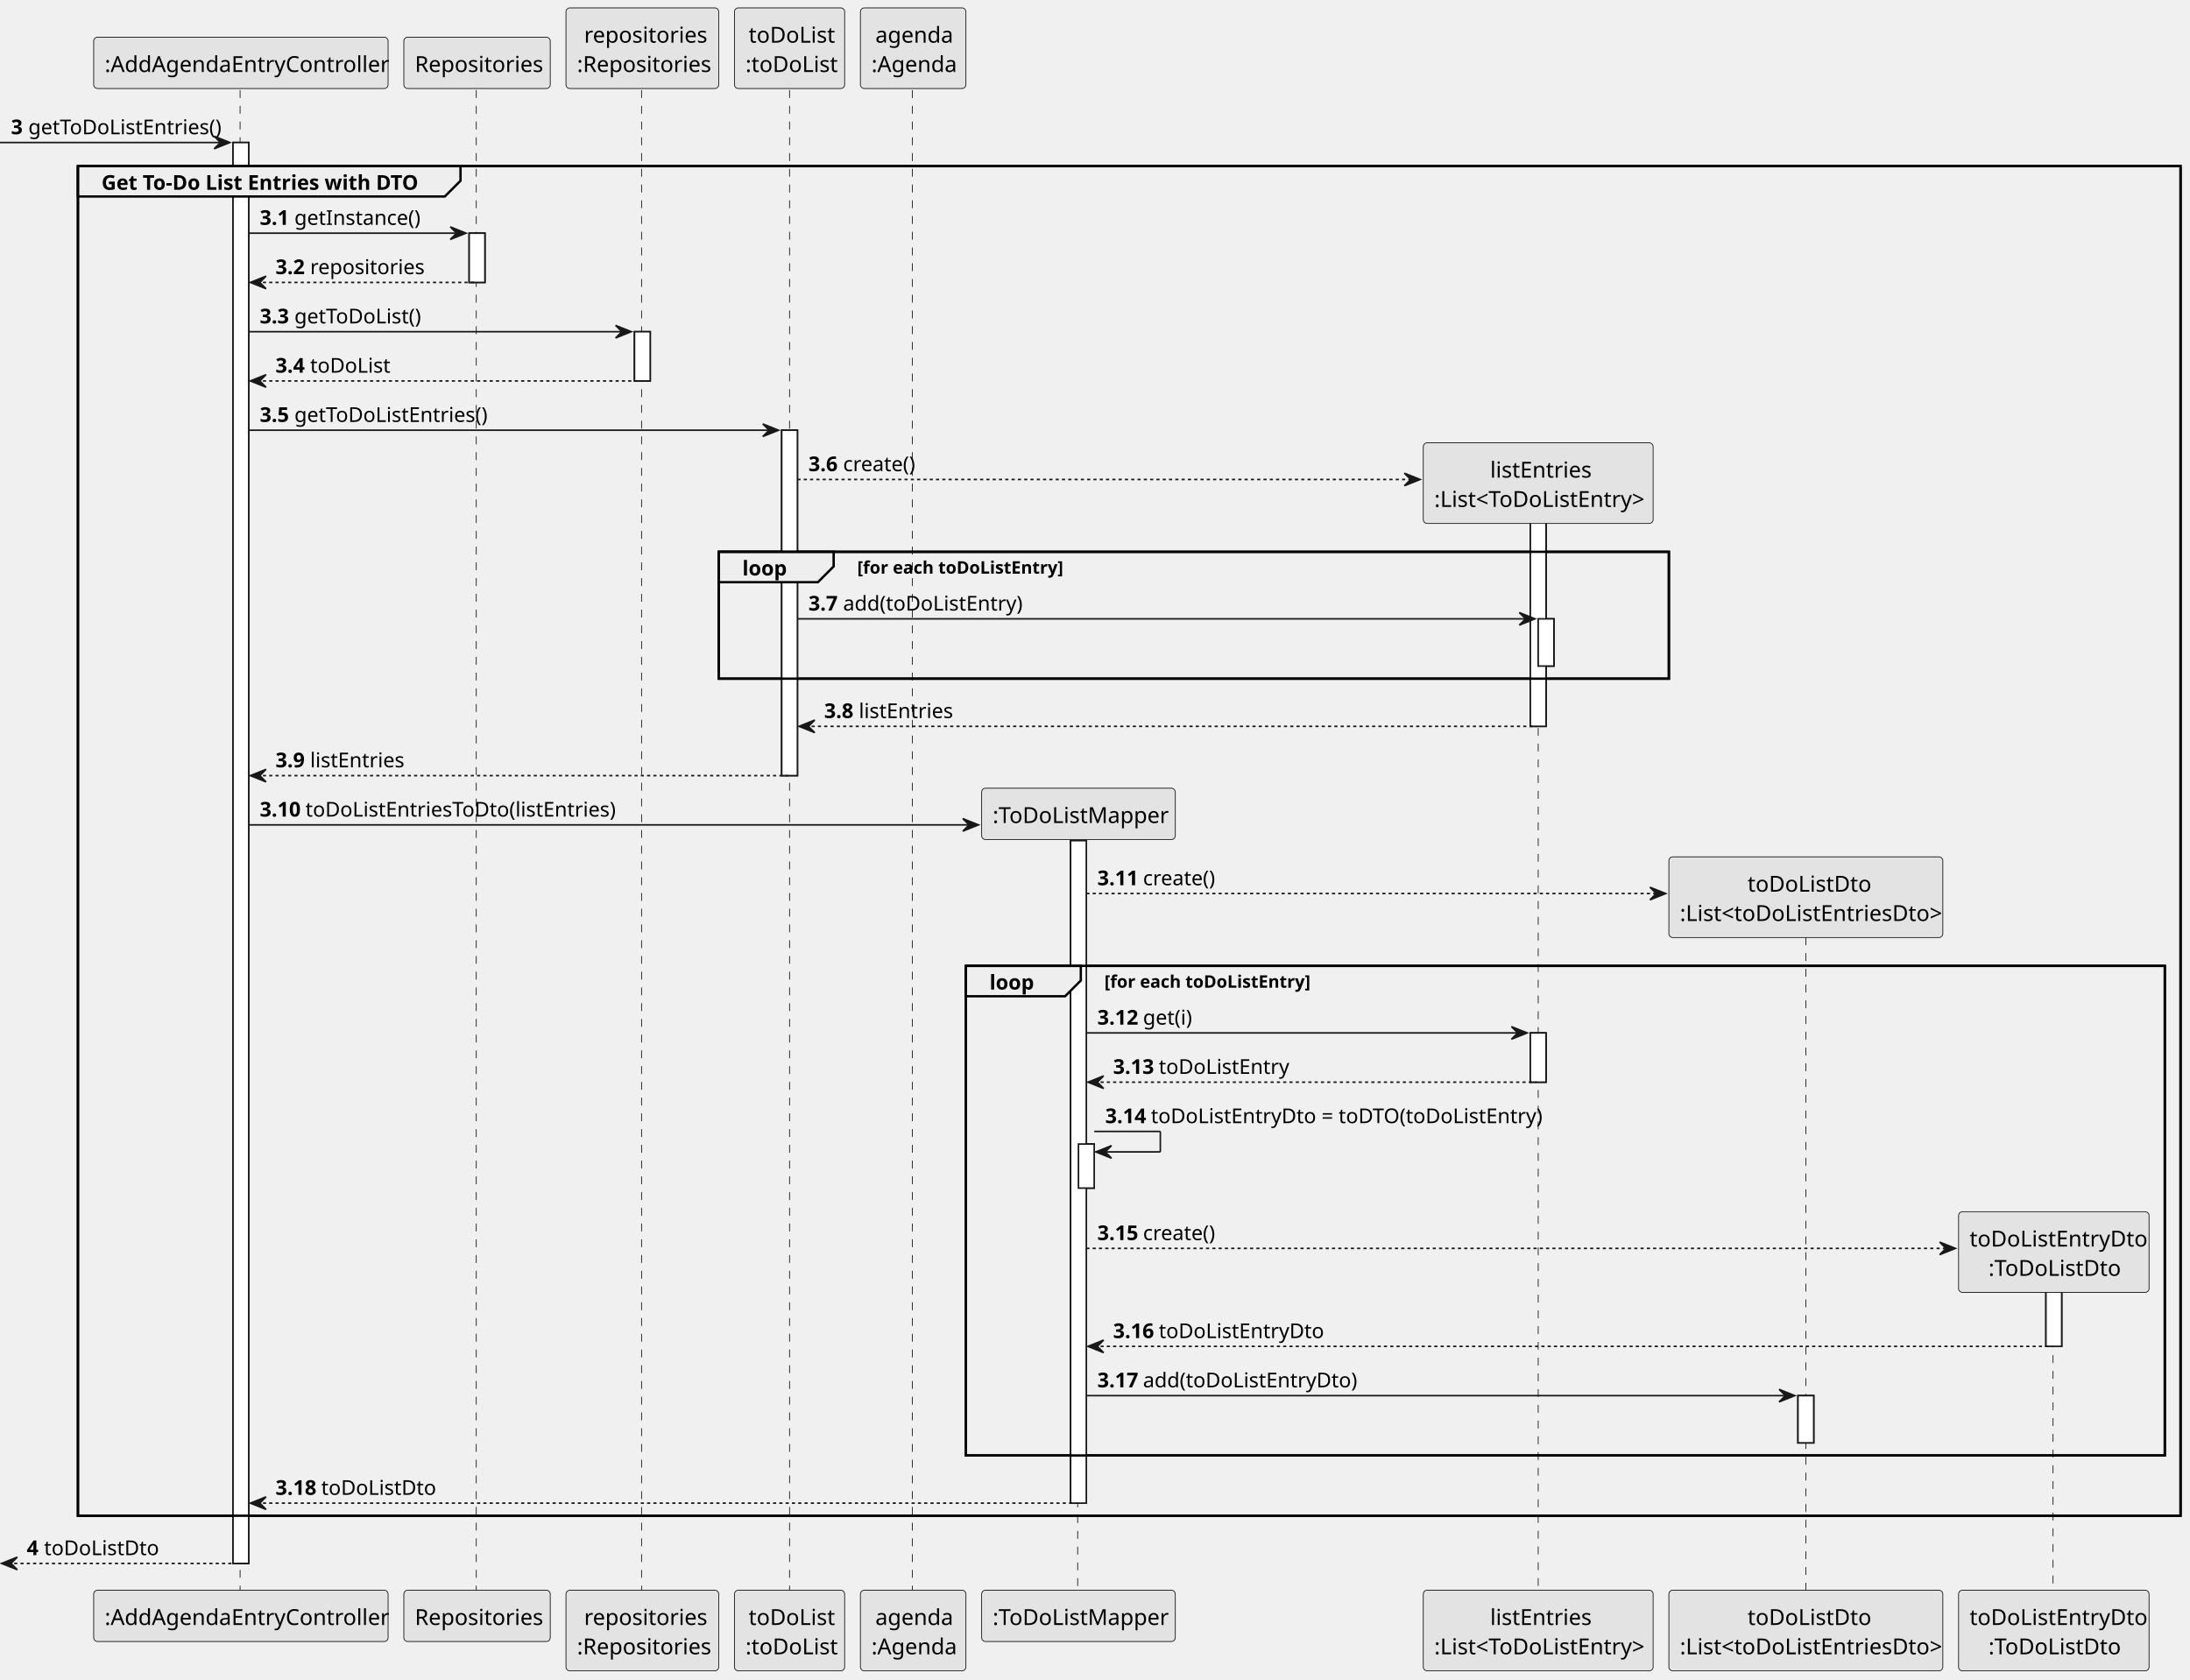
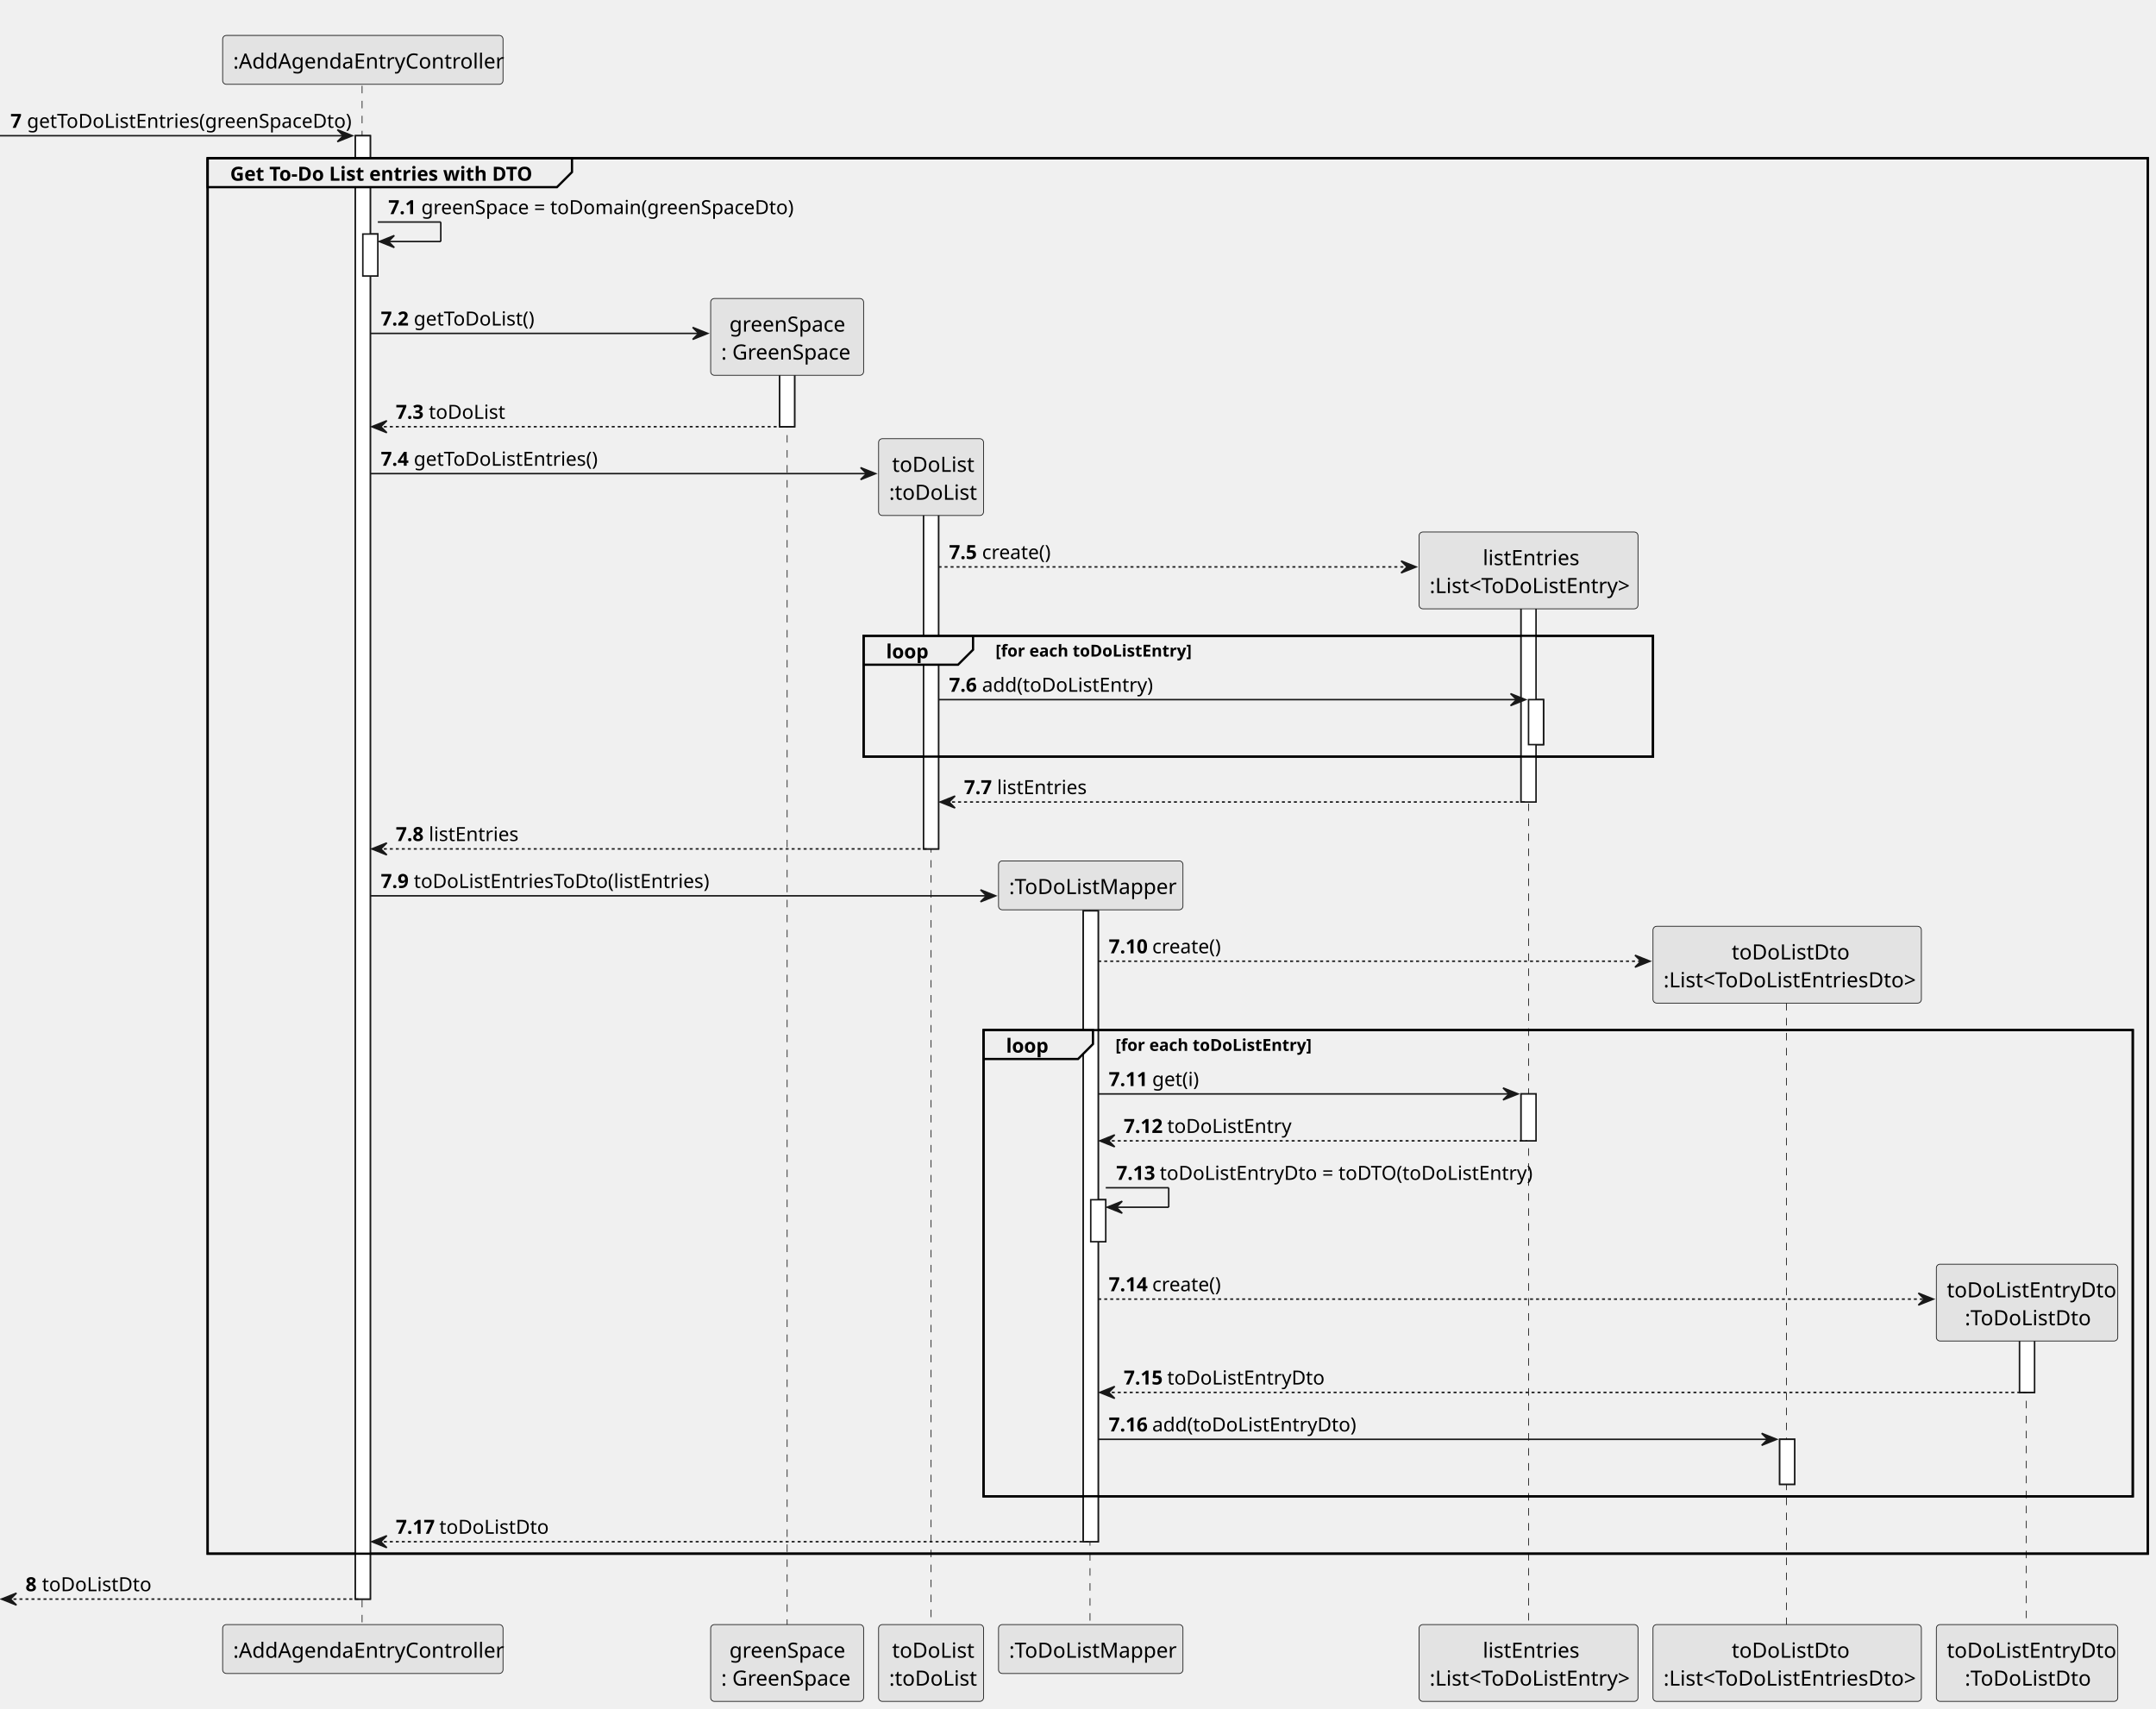
- <svg xmlns="http://www.w3.org/2000/svg" contentStyleType="text/css" height="1067px" preserveAspectRatio="none" style="width:1391px;height:1067px;background:#FFFFFF;" version="1.1" viewBox="0 0 1391 1067" width="1391px" zoomAndPan="magnify">
+ <svg xmlns="http://www.w3.org/2000/svg" contentStyleType="text/css" height="1140px" preserveAspectRatio="none" style="width:1438px;height:1140px;background:#FFFFFF;" version="1.1" viewBox="0 0 1438 1140" width="1438px" zoomAndPan="magnify">
  <defs />
  <g>
-     <rect fill="#FFFFFF" height="902.586" style="stroke:#181818;stroke-width:1.0;" width="10" x="148" y="90.533" />
-     <rect fill="#FFFFFF" height="31.291" style="stroke:#181818;stroke-width:1.0;" width="10" x="298" y="148.115" />
-     <rect fill="#FFFFFF" height="31.291" style="stroke:#181818;stroke-width:1.0;" width="10" x="403" y="210.697" />
-     <rect fill="#FFFFFF" height="219.406" style="stroke:#181818;stroke-width:1.0;" width="10" x="496.5" y="273.279" />
-     <rect fill="#FFFFFF" height="420.852" style="stroke:#181818;stroke-width:1.0;" width="10" x="680" y="533.977" />
-     <rect fill="#FFFFFF" height="28" style="stroke:#181818;stroke-width:1.0;" width="10" x="685" y="726.713" />
-     <rect fill="#FFFFFF" height="146.824" style="stroke:#181818;stroke-width:1.0;" width="10" x="972" y="314.57" />
-     <rect fill="#FFFFFF" height="30" style="stroke:#181818;stroke-width:1.0;" width="10" x="977" y="393.103" />
-     <rect fill="#FFFFFF" height="31.291" style="stroke:#181818;stroke-width:1.0;" width="10" x="972" y="656.131" />
-     <rect fill="#FFFFFF" height="30" style="stroke:#181818;stroke-width:1.0;" width="10" x="1142" y="886.537" />
-     <rect fill="#FFFFFF" height="52.242" style="stroke:#181818;stroke-width:1.0;" width="10" x="1299.5" y="803.004" />
-     <rect fill="none" height="857.295" style="stroke:#000000;stroke-width:1.5;" width="1335.5" x="49.5" y="105.533" />
-     <rect fill="none" height="80.582" style="stroke:#000000;stroke-width:1.5;" width="603.5" x="456.5" y="350.522" />
-     <rect fill="none" height="310.988" style="stroke:#000000;stroke-width:1.5;" width="761.5" x="613.5" y="613.549" />
-     <line style="stroke:#181818;stroke-width:0.5;stroke-dasharray:5.0,5.0;" x1="152.5" x2="152.5" y1="57.242" y2="1011.119" />
-     <line style="stroke:#181818;stroke-width:0.5;stroke-dasharray:5.0,5.0;" x1="302.5" x2="302.5" y1="57.242" y2="1011.119" />
-     <line style="stroke:#181818;stroke-width:0.5;stroke-dasharray:5.0,5.0;" x1="407.5" x2="407.5" y1="57.242" y2="1011.119" />
-     <line style="stroke:#181818;stroke-width:0.5;stroke-dasharray:5.0,5.0;" x1="501.5" x2="501.5" y1="57.242" y2="1011.119" />
-     <line style="stroke:#181818;stroke-width:0.5;stroke-dasharray:5.0,5.0;" x1="579.5" x2="579.5" y1="57.242" y2="1011.119" />
-     <line style="stroke:#181818;stroke-width:0.5;stroke-dasharray:5.0,5.0;" x1="684.5" x2="684.5" y1="532.496" y2="1011.119" />
-     <line style="stroke:#181818;stroke-width:0.5;stroke-dasharray:5.0,5.0;" x1="977" x2="977" y1="322.4" y2="1011.119" />
-     <line style="stroke:#181818;stroke-width:0.5;stroke-dasharray:5.0,5.0;" x1="1147" x2="1147" y1="585.428" y2="1011.119" />
-     <line style="stroke:#181818;stroke-width:0.5;stroke-dasharray:5.0,5.0;" x1="1304" x2="1304" y1="810.834" y2="1011.119" />
-     <rect fill="#E3E3E3" height="32.621" rx="2.5" ry="2.5" style="stroke:#181818;stroke-width:0.5;" width="187" x="59.5" y="23.621" />
-     <text fill="#000000" font-family="sans-serif" font-size="14" lengthAdjust="spacing" textLength="173" x="66.5" y="45.728">:AddAgendaEntryController</text>
-     <rect fill="#E3E3E3" height="32.621" rx="2.5" ry="2.5" style="stroke:#181818;stroke-width:0.5;" width="187" x="59.5" y="1010.119" />
-     <text fill="#000000" font-family="sans-serif" font-size="14" lengthAdjust="spacing" textLength="173" x="66.5" y="1032.227">:AddAgendaEntryController</text>
-     <rect fill="#E3E3E3" height="32.621" rx="2.5" ry="2.5" style="stroke:#181818;stroke-width:0.5;" width="93" x="256.5" y="23.621" />
-     <text fill="#000000" font-family="sans-serif" font-size="14" lengthAdjust="spacing" textLength="79" x="263.5" y="45.728">Repositories</text>
-     <rect fill="#E3E3E3" height="32.621" rx="2.5" ry="2.5" style="stroke:#181818;stroke-width:0.5;" width="93" x="256.5" y="1010.119" />
-     <text fill="#000000" font-family="sans-serif" font-size="14" lengthAdjust="spacing" textLength="79" x="263.5" y="1032.227">Repositories</text>
-     <rect fill="#E3E3E3" height="51.242" rx="2.5" ry="2.5" style="stroke:#181818;stroke-width:0.5;" width="97" x="359.5" y="5" />
-     <text fill="#000000" font-family="sans-serif" font-size="14" lengthAdjust="spacing" textLength="74" x="371" y="27.107">repositories</text>
-     <text fill="#000000" font-family="sans-serif" font-size="14" lengthAdjust="spacing" textLength="83" x="366.5" y="45.728">:Repositories</text>
-     <rect fill="#E3E3E3" height="51.242" rx="2.5" ry="2.5" style="stroke:#181818;stroke-width:0.5;" width="97" x="359.5" y="1010.119" />
-     <text fill="#000000" font-family="sans-serif" font-size="14" lengthAdjust="spacing" textLength="74" x="371" y="1032.227">repositories</text>
-     <text fill="#000000" font-family="sans-serif" font-size="14" lengthAdjust="spacing" textLength="83" x="366.5" y="1050.848">:Repositories</text>
-     <rect fill="#E3E3E3" height="51.242" rx="2.5" ry="2.5" style="stroke:#181818;stroke-width:0.5;" width="70" x="466.5" y="5" />
-     <text fill="#000000" font-family="sans-serif" font-size="14" lengthAdjust="spacing" textLength="52" x="475.5" y="27.107">toDoList</text>
-     <text fill="#000000" font-family="sans-serif" font-size="14" lengthAdjust="spacing" textLength="56" x="473.5" y="45.728">:toDoList</text>
-     <rect fill="#E3E3E3" height="51.242" rx="2.5" ry="2.5" style="stroke:#181818;stroke-width:0.5;" width="70" x="466.5" y="1010.119" />
-     <text fill="#000000" font-family="sans-serif" font-size="14" lengthAdjust="spacing" textLength="52" x="475.5" y="1032.227">toDoList</text>
-     <text fill="#000000" font-family="sans-serif" font-size="14" lengthAdjust="spacing" textLength="56" x="473.5" y="1050.848">:toDoList</text>
-     <rect fill="#E3E3E3" height="51.242" rx="2.5" ry="2.5" style="stroke:#181818;stroke-width:0.5;" width="67" x="546.5" y="5" />
-     <text fill="#000000" font-family="sans-serif" font-size="14" lengthAdjust="spacing" textLength="48" x="556" y="27.107">agenda</text>
-     <text fill="#000000" font-family="sans-serif" font-size="14" lengthAdjust="spacing" textLength="53" x="553.5" y="45.728">:Agenda</text>
-     <rect fill="#E3E3E3" height="51.242" rx="2.5" ry="2.5" style="stroke:#181818;stroke-width:0.5;" width="67" x="546.5" y="1010.119" />
-     <text fill="#000000" font-family="sans-serif" font-size="14" lengthAdjust="spacing" textLength="48" x="556" y="1032.227">agenda</text>
-     <text fill="#000000" font-family="sans-serif" font-size="14" lengthAdjust="spacing" textLength="53" x="553.5" y="1050.848">:Agenda</text>
-     <rect fill="#E3E3E3" height="32.621" rx="2.5" ry="2.5" style="stroke:#181818;stroke-width:0.5;" width="123" x="623.5" y="1010.119" />
-     <text fill="#000000" font-family="sans-serif" font-size="14" lengthAdjust="spacing" textLength="109" x="630.5" y="1032.227">:ToDoListMapper</text>
-     <rect fill="#E3E3E3" height="51.242" rx="2.5" ry="2.5" style="stroke:#181818;stroke-width:0.5;" width="146" x="904" y="1010.119" />
-     <text fill="#000000" font-family="sans-serif" font-size="14" lengthAdjust="spacing" textLength="61" x="946.5" y="1032.227">listEntries</text>
-     <text fill="#000000" font-family="sans-serif" font-size="14" lengthAdjust="spacing" textLength="132" x="911" y="1050.848">:List&lt;ToDoListEntry&gt;</text>
-     <rect fill="#E3E3E3" height="51.242" rx="2.5" ry="2.5" style="stroke:#181818;stroke-width:0.5;" width="174" x="1060" y="1010.119" />
-     <text fill="#000000" font-family="sans-serif" font-size="14" lengthAdjust="spacing" textLength="74" x="1110" y="1032.227">toDoListDto</text>
-     <text fill="#000000" font-family="sans-serif" font-size="14" lengthAdjust="spacing" textLength="160" x="1067" y="1050.848">:List&lt;toDoListEntriesDto&gt;</text>
-     <rect fill="#E3E3E3" height="51.242" rx="2.5" ry="2.5" style="stroke:#181818;stroke-width:0.5;" width="121" x="1244" y="1010.119" />
-     <text fill="#000000" font-family="sans-serif" font-size="14" lengthAdjust="spacing" textLength="107" x="1251" y="1032.227">toDoListEntryDto</text>
-     <text fill="#000000" font-family="sans-serif" font-size="14" lengthAdjust="spacing" textLength="83" x="1263" y="1050.848">:ToDoListDto</text>
-     <rect fill="#FFFFFF" height="902.586" style="stroke:#181818;stroke-width:1.0;" width="10" x="148" y="90.533" />
-     <rect fill="#FFFFFF" height="31.291" style="stroke:#181818;stroke-width:1.0;" width="10" x="298" y="148.115" />
-     <rect fill="#FFFFFF" height="31.291" style="stroke:#181818;stroke-width:1.0;" width="10" x="403" y="210.697" />
-     <rect fill="#FFFFFF" height="219.406" style="stroke:#181818;stroke-width:1.0;" width="10" x="496.5" y="273.279" />
-     <rect fill="#FFFFFF" height="420.852" style="stroke:#181818;stroke-width:1.0;" width="10" x="680" y="533.977" />
-     <rect fill="#FFFFFF" height="28" style="stroke:#181818;stroke-width:1.0;" width="10" x="685" y="726.713" />
-     <rect fill="#FFFFFF" height="146.824" style="stroke:#181818;stroke-width:1.0;" width="10" x="972" y="314.57" />
-     <rect fill="#FFFFFF" height="30" style="stroke:#181818;stroke-width:1.0;" width="10" x="977" y="393.103" />
-     <rect fill="#FFFFFF" height="31.291" style="stroke:#181818;stroke-width:1.0;" width="10" x="972" y="656.131" />
-     <rect fill="#FFFFFF" height="30" style="stroke:#181818;stroke-width:1.0;" width="10" x="1142" y="886.537" />
-     <rect fill="#FFFFFF" height="52.242" style="stroke:#181818;stroke-width:1.0;" width="10" x="1299.5" y="803.004" />
-     <polygon fill="#181818" points="136,86.533,146,90.533,136,94.533,140,90.533" style="stroke:#181818;stroke-width:1.0;" />
-     <line style="stroke:#181818;stroke-width:1.0;" x1="0" x2="142" y1="90.533" y2="90.533" />
-     <text fill="#000000" font-family="sans-serif" font-size="13" font-weight="bold" lengthAdjust="spacing" textLength="7" x="7" y="85.27">3</text>
-     <text fill="#000000" font-family="sans-serif" font-size="13" lengthAdjust="spacing" textLength="118" x="18" y="85.27">getToDoListEntries()</text>
-     <path d="M49.5,105.533 L292.5,105.533 L292.5,114.824 L282.5,124.824 L49.5,124.824 L49.5,105.533 " fill="#EEEEEE" style="stroke:#000000;stroke-width:1.5;" />
-     <rect fill="none" height="857.295" style="stroke:#000000;stroke-width:1.5;" width="1335.5" x="49.5" y="105.533" />
-     <text fill="#000000" font-family="sans-serif" font-size="13" font-weight="bold" lengthAdjust="spacing" textLength="198" x="64.5" y="120.561">Get To-Do List Entries with DTO</text>
-     <polygon fill="#181818" points="286,144.115,296,148.115,286,152.115,290,148.115" style="stroke:#181818;stroke-width:1.0;" />
-     <line style="stroke:#181818;stroke-width:1.0;" x1="158" x2="292" y1="148.115" y2="148.115" />
-     <text fill="#000000" font-family="sans-serif" font-size="13" font-weight="bold" lengthAdjust="spacing" textLength="18" x="165" y="142.852">3.1</text>
-     <text fill="#000000" font-family="sans-serif" font-size="13" lengthAdjust="spacing" textLength="75" x="187" y="142.852">getInstance()</text>
-     <polygon fill="#181818" points="169,175.406,159,179.406,169,183.406,165,179.406" style="stroke:#181818;stroke-width:1.0;" />
-     <line style="stroke:#181818;stroke-width:1.0;stroke-dasharray:2.0,2.0;" x1="163" x2="302" y1="179.406" y2="179.406" />
-     <text fill="#000000" font-family="sans-serif" font-size="13" font-weight="bold" lengthAdjust="spacing" textLength="18" x="175" y="174.144">3.2</text>
-     <text fill="#000000" font-family="sans-serif" font-size="13" lengthAdjust="spacing" textLength="67" x="197" y="174.144">repositories</text>
-     <polygon fill="#181818" points="391,206.697,401,210.697,391,214.697,395,210.697" style="stroke:#181818;stroke-width:1.0;" />
-     <line style="stroke:#181818;stroke-width:1.0;" x1="158" x2="397" y1="210.697" y2="210.697" />
-     <text fill="#000000" font-family="sans-serif" font-size="13" font-weight="bold" lengthAdjust="spacing" textLength="18" x="165" y="205.435">3.3</text>
-     <text fill="#000000" font-family="sans-serif" font-size="13" lengthAdjust="spacing" textLength="77" x="187" y="205.435">getToDoList()</text>
-     <polygon fill="#181818" points="169,237.988,159,241.988,169,245.988,165,241.988" style="stroke:#181818;stroke-width:1.0;" />
-     <line style="stroke:#181818;stroke-width:1.0;stroke-dasharray:2.0,2.0;" x1="163" x2="407" y1="241.988" y2="241.988" />
-     <text fill="#000000" font-family="sans-serif" font-size="13" font-weight="bold" lengthAdjust="spacing" textLength="18" x="175" y="236.726">3.4</text>
-     <text fill="#000000" font-family="sans-serif" font-size="13" lengthAdjust="spacing" textLength="48" x="197" y="236.726">toDoList</text>
-     <polygon fill="#181818" points="484.5,269.279,494.5,273.279,484.5,277.279,488.5,273.279" style="stroke:#181818;stroke-width:1.0;" />
-     <line style="stroke:#181818;stroke-width:1.0;" x1="158" x2="490.5" y1="273.279" y2="273.279" />
-     <text fill="#000000" font-family="sans-serif" font-size="13" font-weight="bold" lengthAdjust="spacing" textLength="18" x="165" y="268.017">3.5</text>
-     <text fill="#000000" font-family="sans-serif" font-size="13" lengthAdjust="spacing" textLength="118" x="187" y="268.017">getToDoListEntries()</text>
-     <polygon fill="#181818" points="892,300.57,902,304.57,892,308.57,896,304.57" style="stroke:#181818;stroke-width:1.0;" />
-     <line style="stroke:#181818;stroke-width:1.0;stroke-dasharray:2.0,2.0;" x1="506.5" x2="898" y1="304.57" y2="304.57" />
-     <text fill="#000000" font-family="sans-serif" font-size="13" font-weight="bold" lengthAdjust="spacing" textLength="18" x="513.5" y="299.308">3.6</text>
-     <text fill="#000000" font-family="sans-serif" font-size="13" lengthAdjust="spacing" textLength="44" x="535.5" y="299.308">create()</text>
-     <rect fill="#E3E3E3" height="51.242" rx="2.5" ry="2.5" style="stroke:#181818;stroke-width:0.5;" width="146" x="904" y="281.279" />
-     <text fill="#000000" font-family="sans-serif" font-size="14" lengthAdjust="spacing" textLength="61" x="946.5" y="303.387">listEntries</text>
-     <text fill="#000000" font-family="sans-serif" font-size="14" lengthAdjust="spacing" textLength="132" x="911" y="322.008">:List&lt;ToDoListEntry&gt;</text>
-     <path d="M456.5,350.522 L529.5,350.522 L529.5,359.812 L519.5,369.812 L456.5,369.812 L456.5,350.522 " fill="#EEEEEE" style="stroke:#000000;stroke-width:1.5;" />
-     <rect fill="none" height="80.582" style="stroke:#000000;stroke-width:1.5;" width="603.5" x="456.5" y="350.522" />
-     <text fill="#000000" font-family="sans-serif" font-size="13" font-weight="bold" lengthAdjust="spacing" textLength="28" x="471.5" y="365.55">loop</text>
-     <text fill="#000000" font-family="sans-serif" font-size="11" font-weight="bold" lengthAdjust="spacing" textLength="130" x="544.5" y="364.392">[for each toDoListEntry]</text>
-     <polygon fill="#181818" points="965,389.103,975,393.103,965,397.103,969,393.103" style="stroke:#181818;stroke-width:1.0;" />
-     <line style="stroke:#181818;stroke-width:1.0;" x1="506.5" x2="971" y1="393.103" y2="393.103" />
-     <text fill="#000000" font-family="sans-serif" font-size="13" font-weight="bold" lengthAdjust="spacing" textLength="18" x="513.5" y="387.841">3.7</text>
-     <text fill="#000000" font-family="sans-serif" font-size="13" lengthAdjust="spacing" textLength="108" x="535.5" y="387.841">add(toDoListEntry)</text>
-     <polygon fill="#181818" points="517.5,457.394,507.5,461.394,517.5,465.394,513.5,461.394" style="stroke:#181818;stroke-width:1.0;" />
-     <line style="stroke:#181818;stroke-width:1.0;stroke-dasharray:2.0,2.0;" x1="511.5" x2="976" y1="461.394" y2="461.394" />
-     <text fill="#000000" font-family="sans-serif" font-size="13" font-weight="bold" lengthAdjust="spacing" textLength="18" x="523.5" y="456.132">3.8</text>
-     <text fill="#000000" font-family="sans-serif" font-size="13" lengthAdjust="spacing" textLength="58" x="545.5" y="456.132">listEntries</text>
-     <polygon fill="#181818" points="169,488.685,159,492.685,169,496.685,165,492.685" style="stroke:#181818;stroke-width:1.0;" />
-     <line style="stroke:#181818;stroke-width:1.0;stroke-dasharray:2.0,2.0;" x1="163" x2="500.5" y1="492.685" y2="492.685" />
-     <text fill="#000000" font-family="sans-serif" font-size="13" font-weight="bold" lengthAdjust="spacing" textLength="18" x="175" y="487.423">3.9</text>
-     <text fill="#000000" font-family="sans-serif" font-size="13" lengthAdjust="spacing" textLength="58" x="197" y="487.423">listEntries</text>
-     <polygon fill="#181818" points="611.5,519.977,621.5,523.977,611.5,527.977,615.5,523.977" style="stroke:#181818;stroke-width:1.0;" />
-     <line style="stroke:#181818;stroke-width:1.0;" x1="158" x2="617.5" y1="523.977" y2="523.977" />
-     <text fill="#000000" font-family="sans-serif" font-size="13" font-weight="bold" lengthAdjust="spacing" textLength="25" x="165" y="518.714">3.10</text>
-     <text fill="#000000" font-family="sans-serif" font-size="13" lengthAdjust="spacing" textLength="189" x="194" y="518.714">toDoListEntriesToDto(listEntries)</text>
-     <rect fill="#E3E3E3" height="32.621" rx="2.5" ry="2.5" style="stroke:#181818;stroke-width:0.5;" width="123" x="623.5" y="500.685" />
-     <text fill="#000000" font-family="sans-serif" font-size="14" lengthAdjust="spacing" textLength="109" x="630.5" y="522.793">:ToDoListMapper</text>
-     <polygon fill="#181818" points="1048,563.598,1058,567.598,1048,571.598,1052,567.598" style="stroke:#181818;stroke-width:1.0;" />
-     <line style="stroke:#181818;stroke-width:1.0;stroke-dasharray:2.0,2.0;" x1="690" x2="1054" y1="567.598" y2="567.598" />
-     <text fill="#000000" font-family="sans-serif" font-size="13" font-weight="bold" lengthAdjust="spacing" textLength="25" x="697" y="562.335">3.11</text>
-     <text fill="#000000" font-family="sans-serif" font-size="13" lengthAdjust="spacing" textLength="44" x="726" y="562.335">create()</text>
-     <rect fill="#E3E3E3" height="51.242" rx="2.5" ry="2.5" style="stroke:#181818;stroke-width:0.5;" width="174" x="1060" y="544.307" />
-     <text fill="#000000" font-family="sans-serif" font-size="14" lengthAdjust="spacing" textLength="74" x="1110" y="566.414">toDoListDto</text>
-     <text fill="#000000" font-family="sans-serif" font-size="14" lengthAdjust="spacing" textLength="160" x="1067" y="585.035">:List&lt;toDoListEntriesDto&gt;</text>
-     <path d="M613.5,613.549 L686.5,613.549 L686.5,622.84 L676.5,632.84 L613.5,632.84 L613.5,613.549 " fill="#EEEEEE" style="stroke:#000000;stroke-width:1.5;" />
-     <rect fill="none" height="310.988" style="stroke:#000000;stroke-width:1.5;" width="761.5" x="613.5" y="613.549" />
-     <text fill="#000000" font-family="sans-serif" font-size="13" font-weight="bold" lengthAdjust="spacing" textLength="28" x="628.5" y="628.577">loop</text>
-     <text fill="#000000" font-family="sans-serif" font-size="11" font-weight="bold" lengthAdjust="spacing" textLength="130" x="701.5" y="627.419">[for each toDoListEntry]</text>
-     <polygon fill="#181818" points="960,652.131,970,656.131,960,660.131,964,656.131" style="stroke:#181818;stroke-width:1.0;" />
-     <line style="stroke:#181818;stroke-width:1.0;" x1="690" x2="966" y1="656.131" y2="656.131" />
-     <text fill="#000000" font-family="sans-serif" font-size="13" font-weight="bold" lengthAdjust="spacing" textLength="25" x="697" y="650.868">3.12</text>
-     <text fill="#000000" font-family="sans-serif" font-size="13" lengthAdjust="spacing" textLength="29" x="726" y="650.868">get(i)</text>
-     <polygon fill="#181818" points="701,683.422,691,687.422,701,691.422,697,687.422" style="stroke:#181818;stroke-width:1.0;" />
-     <line style="stroke:#181818;stroke-width:1.0;stroke-dasharray:2.0,2.0;" x1="695" x2="976" y1="687.422" y2="687.422" />
-     <text fill="#000000" font-family="sans-serif" font-size="13" font-weight="bold" lengthAdjust="spacing" textLength="25" x="707" y="682.159">3.13</text>
-     <text fill="#000000" font-family="sans-serif" font-size="13" lengthAdjust="spacing" textLength="79" x="736" y="682.159">toDoListEntry</text>
-     <line style="stroke:#181818;stroke-width:1.0;" x1="695" x2="737" y1="718.713" y2="718.713" />
-     <line style="stroke:#181818;stroke-width:1.0;" x1="737" x2="737" y1="718.713" y2="731.713" />
-     <line style="stroke:#181818;stroke-width:1.0;" x1="696" x2="737" y1="731.713" y2="731.713" />
-     <polygon fill="#181818" points="706,727.713,696,731.713,706,735.713,702,731.713" style="stroke:#181818;stroke-width:1.0;" />
-     <text fill="#000000" font-family="sans-serif" font-size="13" font-weight="bold" lengthAdjust="spacing" textLength="25" x="702" y="713.45">3.14</text>
-     <text fill="#000000" font-family="sans-serif" font-size="13" lengthAdjust="spacing" textLength="239" x="731" y="713.45">toDoListEntryDto = toDTO(toDoListEntry)</text>
-     <polygon fill="#181818" points="1232,789.004,1242,793.004,1232,797.004,1236,793.004" style="stroke:#181818;stroke-width:1.0;" />
-     <line style="stroke:#181818;stroke-width:1.0;stroke-dasharray:2.0,2.0;" x1="690" x2="1238" y1="793.004" y2="793.004" />
-     <text fill="#000000" font-family="sans-serif" font-size="13" font-weight="bold" lengthAdjust="spacing" textLength="25" x="697" y="787.741">3.15</text>
-     <text fill="#000000" font-family="sans-serif" font-size="13" lengthAdjust="spacing" textLength="44" x="726" y="787.741">create()</text>
-     <rect fill="#E3E3E3" height="51.242" rx="2.5" ry="2.5" style="stroke:#181818;stroke-width:0.5;" width="121" x="1244" y="769.713" />
-     <text fill="#000000" font-family="sans-serif" font-size="14" lengthAdjust="spacing" textLength="107" x="1251" y="791.82">toDoListEntryDto</text>
-     <text fill="#000000" font-family="sans-serif" font-size="14" lengthAdjust="spacing" textLength="83" x="1263" y="810.441">:ToDoListDto</text>
-     <polygon fill="#181818" points="701,851.246,691,855.246,701,859.246,697,855.246" style="stroke:#181818;stroke-width:1.0;" />
-     <line style="stroke:#181818;stroke-width:1.0;stroke-dasharray:2.0,2.0;" x1="695" x2="1303.5" y1="855.246" y2="855.246" />
-     <text fill="#000000" font-family="sans-serif" font-size="13" font-weight="bold" lengthAdjust="spacing" textLength="25" x="707" y="849.983">3.16</text>
-     <text fill="#000000" font-family="sans-serif" font-size="13" lengthAdjust="spacing" textLength="99" x="736" y="849.983">toDoListEntryDto</text>
-     <polygon fill="#181818" points="1130,882.537,1140,886.537,1130,890.537,1134,886.537" style="stroke:#181818;stroke-width:1.0;" />
-     <line style="stroke:#181818;stroke-width:1.0;" x1="690" x2="1136" y1="886.537" y2="886.537" />
-     <text fill="#000000" font-family="sans-serif" font-size="13" font-weight="bold" lengthAdjust="spacing" textLength="25" x="697" y="881.274">3.17</text>
-     <text fill="#000000" font-family="sans-serif" font-size="13" lengthAdjust="spacing" textLength="128" x="726" y="881.274">add(toDoListEntryDto)</text>
-     <polygon fill="#181818" points="169,950.828,159,954.828,169,958.828,165,954.828" style="stroke:#181818;stroke-width:1.0;" />
-     <line style="stroke:#181818;stroke-width:1.0;stroke-dasharray:2.0,2.0;" x1="163" x2="684" y1="954.828" y2="954.828" />
-     <text fill="#000000" font-family="sans-serif" font-size="13" font-weight="bold" lengthAdjust="spacing" textLength="25" x="175" y="949.565">3.18</text>
-     <text fill="#000000" font-family="sans-serif" font-size="13" lengthAdjust="spacing" textLength="68" x="204" y="949.565">toDoListDto</text>
-     <polygon fill="#181818" points="11,989.119,1,993.119,11,997.119,7,993.119" style="stroke:#181818;stroke-width:1.0;" />
-     <line style="stroke:#181818;stroke-width:1.0;stroke-dasharray:2.0,2.0;" x1="5" x2="152" y1="993.119" y2="993.119" />
-     <text fill="#000000" font-family="sans-serif" font-size="13" font-weight="bold" lengthAdjust="spacing" textLength="7" x="17" y="987.856">4</text>
-     <text fill="#000000" font-family="sans-serif" font-size="13" lengthAdjust="spacing" textLength="68" x="28" y="987.856">toDoListDto</text>
+     <rect fill="#FFFFFF" height="976.197" style="stroke:#181818;stroke-width:1.0;" width="10" x="237" y="90.533" />
+     <rect fill="#FFFFFF" height="28" style="stroke:#181818;stroke-width:1.0;" width="10" x="242" y="156.115" />
+     <rect fill="#FFFFFF" height="52.242" style="stroke:#181818;stroke-width:1.0;" width="10" x="520" y="232.406" />
+     <rect fill="#FFFFFF" height="240.357" style="stroke:#181818;stroke-width:1.0;" width="10" x="616" y="325.94" />
+     <rect fill="#FFFFFF" height="420.852" style="stroke:#181818;stroke-width:1.0;" width="10" x="722.5" y="607.588" />
+     <rect fill="#FFFFFF" height="28" style="stroke:#181818;stroke-width:1.0;" width="10" x="727.5" y="800.324" />
+     <rect fill="#FFFFFF" height="146.824" style="stroke:#181818;stroke-width:1.0;" width="10" x="1014.5" y="388.182" />
+     <rect fill="#FFFFFF" height="30" style="stroke:#181818;stroke-width:1.0;" width="10" x="1019.5" y="466.715" />
+     <rect fill="#FFFFFF" height="31.291" style="stroke:#181818;stroke-width:1.0;" width="10" x="1014.5" y="729.742" />
+     <rect fill="#FFFFFF" height="30" style="stroke:#181818;stroke-width:1.0;" width="10" x="1187" y="960.148" />
+     <rect fill="#FFFFFF" height="52.242" style="stroke:#181818;stroke-width:1.0;" width="10" x="1347" y="876.615" />
+     <rect fill="none" height="930.906" style="stroke:#000000;stroke-width:1.5;" width="1294" x="138.5" y="105.533" />
+     <rect fill="none" height="80.582" style="stroke:#000000;stroke-width:1.5;" width="526.5" x="576" y="424.133" />
+     <rect fill="none" height="310.988" style="stroke:#000000;stroke-width:1.5;" width="766.5" x="656" y="687.16" />
+     <line style="stroke:#181818;stroke-width:0.5;stroke-dasharray:5.0,5.0;" x1="241.5" x2="241.5" y1="57.242" y2="1084.73" />
+     <line style="stroke:#181818;stroke-width:0.5;stroke-dasharray:5.0,5.0;" x1="525" x2="525" y1="240.236" y2="1084.73" />
+     <line style="stroke:#181818;stroke-width:0.5;stroke-dasharray:5.0,5.0;" x1="621" x2="621" y1="333.769" y2="1084.73" />
+     <line style="stroke:#181818;stroke-width:0.5;stroke-dasharray:5.0,5.0;" x1="727" x2="727" y1="606.107" y2="1084.73" />
+     <line style="stroke:#181818;stroke-width:0.5;stroke-dasharray:5.0,5.0;" x1="1019.5" x2="1019.5" y1="396.012" y2="1084.73" />
+     <line style="stroke:#181818;stroke-width:0.5;stroke-dasharray:5.0,5.0;" x1="1191.5" x2="1191.5" y1="659.039" y2="1084.73" />
+     <line style="stroke:#181818;stroke-width:0.5;stroke-dasharray:5.0,5.0;" x1="1351.5" x2="1351.5" y1="884.445" y2="1084.73" />
+     <rect fill="#E3E3E3" height="32.621" rx="2.5" ry="2.5" style="stroke:#181818;stroke-width:0.5;" width="187" x="148.5" y="23.621" />
+     <text fill="#000000" font-family="sans-serif" font-size="14" lengthAdjust="spacing" textLength="173" x="155.5" y="45.728">:AddAgendaEntryController</text>
+     <rect fill="#E3E3E3" height="32.621" rx="2.5" ry="2.5" style="stroke:#181818;stroke-width:0.5;" width="187" x="148.5" y="1083.73" />
+     <text fill="#000000" font-family="sans-serif" font-size="14" lengthAdjust="spacing" textLength="173" x="155.5" y="1105.838">:AddAgendaEntryController</text>
+     <rect fill="#E3E3E3" height="51.242" rx="2.5" ry="2.5" style="stroke:#181818;stroke-width:0.5;" width="102" x="474" y="1083.73" />
+     <text fill="#000000" font-family="sans-serif" font-size="14" lengthAdjust="spacing" textLength="77" x="486.5" y="1105.838">greenSpace</text>
+     <text fill="#000000" font-family="sans-serif" font-size="14" lengthAdjust="spacing" textLength="88" x="481" y="1124.459">: GreenSpace</text>
+     <rect fill="#E3E3E3" height="51.242" rx="2.5" ry="2.5" style="stroke:#181818;stroke-width:0.5;" width="70" x="586" y="1083.73" />
+     <text fill="#000000" font-family="sans-serif" font-size="14" lengthAdjust="spacing" textLength="52" x="595" y="1105.838">toDoList</text>
+     <text fill="#000000" font-family="sans-serif" font-size="14" lengthAdjust="spacing" textLength="56" x="593" y="1124.459">:toDoList</text>
+     <rect fill="#E3E3E3" height="32.621" rx="2.5" ry="2.5" style="stroke:#181818;stroke-width:0.5;" width="123" x="666" y="1083.73" />
+     <text fill="#000000" font-family="sans-serif" font-size="14" lengthAdjust="spacing" textLength="109" x="673" y="1105.838">:ToDoListMapper</text>
+     <rect fill="#E3E3E3" height="51.242" rx="2.5" ry="2.5" style="stroke:#181818;stroke-width:0.5;" width="146" x="946.5" y="1083.73" />
+     <text fill="#000000" font-family="sans-serif" font-size="14" lengthAdjust="spacing" textLength="61" x="989" y="1105.838">listEntries</text>
+     <text fill="#000000" font-family="sans-serif" font-size="14" lengthAdjust="spacing" textLength="132" x="953.5" y="1124.459">:List&lt;ToDoListEntry&gt;</text>
+     <rect fill="#E3E3E3" height="51.242" rx="2.5" ry="2.5" style="stroke:#181818;stroke-width:0.5;" width="179" x="1102.5" y="1083.73" />
+     <text fill="#000000" font-family="sans-serif" font-size="14" lengthAdjust="spacing" textLength="74" x="1155" y="1105.838">toDoListDto</text>
+     <text fill="#000000" font-family="sans-serif" font-size="14" lengthAdjust="spacing" textLength="165" x="1109.5" y="1124.459">:List&lt;ToDoListEntriesDto&gt;</text>
+     <rect fill="#E3E3E3" height="51.242" rx="2.5" ry="2.5" style="stroke:#181818;stroke-width:0.5;" width="121" x="1291.5" y="1083.73" />
+     <text fill="#000000" font-family="sans-serif" font-size="14" lengthAdjust="spacing" textLength="107" x="1298.5" y="1105.838">toDoListEntryDto</text>
+     <text fill="#000000" font-family="sans-serif" font-size="14" lengthAdjust="spacing" textLength="83" x="1310.5" y="1124.459">:ToDoListDto</text>
+     <rect fill="#FFFFFF" height="976.197" style="stroke:#181818;stroke-width:1.0;" width="10" x="237" y="90.533" />
+     <rect fill="#FFFFFF" height="28" style="stroke:#181818;stroke-width:1.0;" width="10" x="242" y="156.115" />
+     <rect fill="#FFFFFF" height="52.242" style="stroke:#181818;stroke-width:1.0;" width="10" x="520" y="232.406" />
+     <rect fill="#FFFFFF" height="240.357" style="stroke:#181818;stroke-width:1.0;" width="10" x="616" y="325.94" />
+     <rect fill="#FFFFFF" height="420.852" style="stroke:#181818;stroke-width:1.0;" width="10" x="722.5" y="607.588" />
+     <rect fill="#FFFFFF" height="28" style="stroke:#181818;stroke-width:1.0;" width="10" x="727.5" y="800.324" />
+     <rect fill="#FFFFFF" height="146.824" style="stroke:#181818;stroke-width:1.0;" width="10" x="1014.5" y="388.182" />
+     <rect fill="#FFFFFF" height="30" style="stroke:#181818;stroke-width:1.0;" width="10" x="1019.5" y="466.715" />
+     <rect fill="#FFFFFF" height="31.291" style="stroke:#181818;stroke-width:1.0;" width="10" x="1014.5" y="729.742" />
+     <rect fill="#FFFFFF" height="30" style="stroke:#181818;stroke-width:1.0;" width="10" x="1187" y="960.148" />
+     <rect fill="#FFFFFF" height="52.242" style="stroke:#181818;stroke-width:1.0;" width="10" x="1347" y="876.615" />
+     <polygon fill="#181818" points="225,86.533,235,90.533,225,94.533,229,90.533" style="stroke:#181818;stroke-width:1.0;" />
+     <line style="stroke:#181818;stroke-width:1.0;" x1="0" x2="231" y1="90.533" y2="90.533" />
+     <text fill="#000000" font-family="sans-serif" font-size="13" font-weight="bold" lengthAdjust="spacing" textLength="7" x="7" y="85.27">7</text>
+     <text fill="#000000" font-family="sans-serif" font-size="13" lengthAdjust="spacing" textLength="207" x="18" y="85.27">getToDoListEntries(greenSpaceDto)</text>
+     <path d="M138.5,105.533 L381.5,105.533 L381.5,114.824 L371.5,124.824 L138.5,124.824 L138.5,105.533 " fill="#EEEEEE" style="stroke:#000000;stroke-width:1.5;" />
+     <rect fill="none" height="930.906" style="stroke:#000000;stroke-width:1.5;" width="1294" x="138.5" y="105.533" />
+     <text fill="#000000" font-family="sans-serif" font-size="13" font-weight="bold" lengthAdjust="spacing" textLength="198" x="153.5" y="120.561">Get To-Do List entries with DTO</text>
+     <line style="stroke:#181818;stroke-width:1.0;" x1="252" x2="294" y1="148.115" y2="148.115" />
+     <line style="stroke:#181818;stroke-width:1.0;" x1="294" x2="294" y1="148.115" y2="161.115" />
+     <line style="stroke:#181818;stroke-width:1.0;" x1="253" x2="294" y1="161.115" y2="161.115" />
+     <polygon fill="#181818" points="263,157.115,253,161.115,263,165.115,259,161.115" style="stroke:#181818;stroke-width:1.0;" />
+     <text fill="#000000" font-family="sans-serif" font-size="13" font-weight="bold" lengthAdjust="spacing" textLength="18" x="259" y="142.852">7.1</text>
+     <text fill="#000000" font-family="sans-serif" font-size="13" lengthAdjust="spacing" textLength="237" x="281" y="142.852">greenSpace = toDomain(greenSpaceDto)</text>
+     <polygon fill="#181818" points="462,218.406,472,222.406,462,226.406,466,222.406" style="stroke:#181818;stroke-width:1.0;" />
+     <line style="stroke:#181818;stroke-width:1.0;" x1="247" x2="468" y1="222.406" y2="222.406" />
+     <text fill="#000000" font-family="sans-serif" font-size="13" font-weight="bold" lengthAdjust="spacing" textLength="18" x="254" y="217.144">7.2</text>
+     <text fill="#000000" font-family="sans-serif" font-size="13" lengthAdjust="spacing" textLength="77" x="276" y="217.144">getToDoList()</text>
+     <rect fill="#E3E3E3" height="51.242" rx="2.5" ry="2.5" style="stroke:#181818;stroke-width:0.5;" width="102" x="474" y="199.115" />
+     <text fill="#000000" font-family="sans-serif" font-size="14" lengthAdjust="spacing" textLength="77" x="486.5" y="221.223">greenSpace</text>
+     <text fill="#000000" font-family="sans-serif" font-size="14" lengthAdjust="spacing" textLength="88" x="481" y="239.844">: GreenSpace</text>
+     <polygon fill="#181818" points="258,280.648,248,284.648,258,288.648,254,284.648" style="stroke:#181818;stroke-width:1.0;" />
+     <line style="stroke:#181818;stroke-width:1.0;stroke-dasharray:2.0,2.0;" x1="252" x2="524" y1="284.648" y2="284.648" />
+     <text fill="#000000" font-family="sans-serif" font-size="13" font-weight="bold" lengthAdjust="spacing" textLength="18" x="264" y="279.386">7.3</text>
+     <text fill="#000000" font-family="sans-serif" font-size="13" lengthAdjust="spacing" textLength="48" x="286" y="279.386">toDoList</text>
+     <polygon fill="#181818" points="574,311.94,584,315.94,574,319.94,578,315.94" style="stroke:#181818;stroke-width:1.0;" />
+     <line style="stroke:#181818;stroke-width:1.0;" x1="247" x2="580" y1="315.94" y2="315.94" />
+     <text fill="#000000" font-family="sans-serif" font-size="13" font-weight="bold" lengthAdjust="spacing" textLength="18" x="254" y="310.677">7.4</text>
+     <text fill="#000000" font-family="sans-serif" font-size="13" lengthAdjust="spacing" textLength="118" x="276" y="310.677">getToDoListEntries()</text>
+     <rect fill="#E3E3E3" height="51.242" rx="2.5" ry="2.5" style="stroke:#181818;stroke-width:0.5;" width="70" x="586" y="292.648" />
+     <text fill="#000000" font-family="sans-serif" font-size="14" lengthAdjust="spacing" textLength="52" x="595" y="314.756">toDoList</text>
+     <text fill="#000000" font-family="sans-serif" font-size="14" lengthAdjust="spacing" textLength="56" x="593" y="333.377">:toDoList</text>
+     <polygon fill="#181818" points="934.5,374.182,944.5,378.182,934.5,382.182,938.5,378.182" style="stroke:#181818;stroke-width:1.0;" />
+     <line style="stroke:#181818;stroke-width:1.0;stroke-dasharray:2.0,2.0;" x1="626" x2="940.5" y1="378.182" y2="378.182" />
+     <text fill="#000000" font-family="sans-serif" font-size="13" font-weight="bold" lengthAdjust="spacing" textLength="18" x="633" y="372.919">7.5</text>
+     <text fill="#000000" font-family="sans-serif" font-size="13" lengthAdjust="spacing" textLength="44" x="655" y="372.919">create()</text>
+     <rect fill="#E3E3E3" height="51.242" rx="2.5" ry="2.5" style="stroke:#181818;stroke-width:0.5;" width="146" x="946.5" y="354.891" />
+     <text fill="#000000" font-family="sans-serif" font-size="14" lengthAdjust="spacing" textLength="61" x="989" y="376.998">listEntries</text>
+     <text fill="#000000" font-family="sans-serif" font-size="14" lengthAdjust="spacing" textLength="132" x="953.5" y="395.619">:List&lt;ToDoListEntry&gt;</text>
+     <path d="M576,424.133 L649,424.133 L649,433.424 L639,443.424 L576,443.424 L576,424.133 " fill="#EEEEEE" style="stroke:#000000;stroke-width:1.5;" />
+     <rect fill="none" height="80.582" style="stroke:#000000;stroke-width:1.5;" width="526.5" x="576" y="424.133" />
+     <text fill="#000000" font-family="sans-serif" font-size="13" font-weight="bold" lengthAdjust="spacing" textLength="28" x="591" y="439.161">loop</text>
+     <text fill="#000000" font-family="sans-serif" font-size="11" font-weight="bold" lengthAdjust="spacing" textLength="130" x="664" y="438.003">[for each toDoListEntry]</text>
+     <polygon fill="#181818" points="1007.5,462.715,1017.5,466.715,1007.5,470.715,1011.5,466.715" style="stroke:#181818;stroke-width:1.0;" />
+     <line style="stroke:#181818;stroke-width:1.0;" x1="626" x2="1013.5" y1="466.715" y2="466.715" />
+     <text fill="#000000" font-family="sans-serif" font-size="13" font-weight="bold" lengthAdjust="spacing" textLength="18" x="633" y="461.452">7.6</text>
+     <text fill="#000000" font-family="sans-serif" font-size="13" lengthAdjust="spacing" textLength="108" x="655" y="461.452">add(toDoListEntry)</text>
+     <polygon fill="#181818" points="637,531.006,627,535.006,637,539.006,633,535.006" style="stroke:#181818;stroke-width:1.0;" />
+     <line style="stroke:#181818;stroke-width:1.0;stroke-dasharray:2.0,2.0;" x1="631" x2="1018.5" y1="535.006" y2="535.006" />
+     <text fill="#000000" font-family="sans-serif" font-size="13" font-weight="bold" lengthAdjust="spacing" textLength="18" x="643" y="529.743">7.7</text>
+     <text fill="#000000" font-family="sans-serif" font-size="13" lengthAdjust="spacing" textLength="58" x="665" y="529.743">listEntries</text>
+     <polygon fill="#181818" points="258,562.297,248,566.297,258,570.297,254,566.297" style="stroke:#181818;stroke-width:1.0;" />
+     <line style="stroke:#181818;stroke-width:1.0;stroke-dasharray:2.0,2.0;" x1="252" x2="620" y1="566.297" y2="566.297" />
+     <text fill="#000000" font-family="sans-serif" font-size="13" font-weight="bold" lengthAdjust="spacing" textLength="18" x="264" y="561.034">7.8</text>
+     <text fill="#000000" font-family="sans-serif" font-size="13" lengthAdjust="spacing" textLength="58" x="286" y="561.034">listEntries</text>
+     <polygon fill="#181818" points="654,593.588,664,597.588,654,601.588,658,597.588" style="stroke:#181818;stroke-width:1.0;" />
+     <line style="stroke:#181818;stroke-width:1.0;" x1="247" x2="660" y1="597.588" y2="597.588" />
+     <text fill="#000000" font-family="sans-serif" font-size="13" font-weight="bold" lengthAdjust="spacing" textLength="18" x="254" y="592.325">7.9</text>
+     <text fill="#000000" font-family="sans-serif" font-size="13" lengthAdjust="spacing" textLength="189" x="276" y="592.325">toDoListEntriesToDto(listEntries)</text>
+     <rect fill="#E3E3E3" height="32.621" rx="2.5" ry="2.5" style="stroke:#181818;stroke-width:0.5;" width="123" x="666" y="574.297" />
+     <text fill="#000000" font-family="sans-serif" font-size="14" lengthAdjust="spacing" textLength="109" x="673" y="596.404">:ToDoListMapper</text>
+     <polygon fill="#181818" points="1090.5,637.209,1100.5,641.209,1090.5,645.209,1094.5,641.209" style="stroke:#181818;stroke-width:1.0;" />
+     <line style="stroke:#181818;stroke-width:1.0;stroke-dasharray:2.0,2.0;" x1="732.5" x2="1096.5" y1="641.209" y2="641.209" />
+     <text fill="#000000" font-family="sans-serif" font-size="13" font-weight="bold" lengthAdjust="spacing" textLength="25" x="739.5" y="635.946">7.10</text>
+     <text fill="#000000" font-family="sans-serif" font-size="13" lengthAdjust="spacing" textLength="44" x="768.5" y="635.946">create()</text>
+     <rect fill="#E3E3E3" height="51.242" rx="2.5" ry="2.5" style="stroke:#181818;stroke-width:0.5;" width="179" x="1102.5" y="617.918" />
+     <text fill="#000000" font-family="sans-serif" font-size="14" lengthAdjust="spacing" textLength="74" x="1155" y="640.025">toDoListDto</text>
+     <text fill="#000000" font-family="sans-serif" font-size="14" lengthAdjust="spacing" textLength="165" x="1109.5" y="658.646">:List&lt;ToDoListEntriesDto&gt;</text>
+     <path d="M656,687.16 L729,687.16 L729,696.451 L719,706.451 L656,706.451 L656,687.16 " fill="#EEEEEE" style="stroke:#000000;stroke-width:1.5;" />
+     <rect fill="none" height="310.988" style="stroke:#000000;stroke-width:1.5;" width="766.5" x="656" y="687.16" />
+     <text fill="#000000" font-family="sans-serif" font-size="13" font-weight="bold" lengthAdjust="spacing" textLength="28" x="671" y="702.188">loop</text>
+     <text fill="#000000" font-family="sans-serif" font-size="11" font-weight="bold" lengthAdjust="spacing" textLength="130" x="744" y="701.03">[for each toDoListEntry]</text>
+     <polygon fill="#181818" points="1002.5,725.742,1012.5,729.742,1002.5,733.742,1006.5,729.742" style="stroke:#181818;stroke-width:1.0;" />
+     <line style="stroke:#181818;stroke-width:1.0;" x1="732.5" x2="1008.5" y1="729.742" y2="729.742" />
+     <text fill="#000000" font-family="sans-serif" font-size="13" font-weight="bold" lengthAdjust="spacing" textLength="25" x="739.5" y="724.48">7.11</text>
+     <text fill="#000000" font-family="sans-serif" font-size="13" lengthAdjust="spacing" textLength="29" x="768.5" y="724.48">get(i)</text>
+     <polygon fill="#181818" points="743.5,757.033,733.5,761.033,743.5,765.033,739.5,761.033" style="stroke:#181818;stroke-width:1.0;" />
+     <line style="stroke:#181818;stroke-width:1.0;stroke-dasharray:2.0,2.0;" x1="737.5" x2="1018.5" y1="761.033" y2="761.033" />
+     <text fill="#000000" font-family="sans-serif" font-size="13" font-weight="bold" lengthAdjust="spacing" textLength="25" x="749.5" y="755.77">7.12</text>
+     <text fill="#000000" font-family="sans-serif" font-size="13" lengthAdjust="spacing" textLength="79" x="778.5" y="755.77">toDoListEntry</text>
+     <line style="stroke:#181818;stroke-width:1.0;" x1="737.5" x2="779.5" y1="792.324" y2="792.324" />
+     <line style="stroke:#181818;stroke-width:1.0;" x1="779.5" x2="779.5" y1="792.324" y2="805.324" />
+     <line style="stroke:#181818;stroke-width:1.0;" x1="738.5" x2="779.5" y1="805.324" y2="805.324" />
+     <polygon fill="#181818" points="748.5,801.324,738.5,805.324,748.5,809.324,744.5,805.324" style="stroke:#181818;stroke-width:1.0;" />
+     <text fill="#000000" font-family="sans-serif" font-size="13" font-weight="bold" lengthAdjust="spacing" textLength="25" x="744.5" y="787.062">7.13</text>
+     <text fill="#000000" font-family="sans-serif" font-size="13" lengthAdjust="spacing" textLength="239" x="773.5" y="787.062">toDoListEntryDto = toDTO(toDoListEntry)</text>
+     <polygon fill="#181818" points="1279.5,862.615,1289.5,866.615,1279.5,870.615,1283.5,866.615" style="stroke:#181818;stroke-width:1.0;" />
+     <line style="stroke:#181818;stroke-width:1.0;stroke-dasharray:2.0,2.0;" x1="732.5" x2="1285.5" y1="866.615" y2="866.615" />
+     <text fill="#000000" font-family="sans-serif" font-size="13" font-weight="bold" lengthAdjust="spacing" textLength="25" x="739.5" y="861.352">7.14</text>
+     <text fill="#000000" font-family="sans-serif" font-size="13" lengthAdjust="spacing" textLength="44" x="768.5" y="861.352">create()</text>
+     <rect fill="#E3E3E3" height="51.242" rx="2.5" ry="2.5" style="stroke:#181818;stroke-width:0.5;" width="121" x="1291.5" y="843.324" />
+     <text fill="#000000" font-family="sans-serif" font-size="14" lengthAdjust="spacing" textLength="107" x="1298.5" y="865.432">toDoListEntryDto</text>
+     <text fill="#000000" font-family="sans-serif" font-size="14" lengthAdjust="spacing" textLength="83" x="1310.5" y="884.053">:ToDoListDto</text>
+     <polygon fill="#181818" points="743.5,924.857,733.5,928.857,743.5,932.857,739.5,928.857" style="stroke:#181818;stroke-width:1.0;" />
+     <line style="stroke:#181818;stroke-width:1.0;stroke-dasharray:2.0,2.0;" x1="737.5" x2="1351" y1="928.857" y2="928.857" />
+     <text fill="#000000" font-family="sans-serif" font-size="13" font-weight="bold" lengthAdjust="spacing" textLength="25" x="749.5" y="923.595">7.15</text>
+     <text fill="#000000" font-family="sans-serif" font-size="13" lengthAdjust="spacing" textLength="99" x="778.5" y="923.595">toDoListEntryDto</text>
+     <polygon fill="#181818" points="1175,956.148,1185,960.148,1175,964.148,1179,960.148" style="stroke:#181818;stroke-width:1.0;" />
+     <line style="stroke:#181818;stroke-width:1.0;" x1="732.5" x2="1181" y1="960.148" y2="960.148" />
+     <text fill="#000000" font-family="sans-serif" font-size="13" font-weight="bold" lengthAdjust="spacing" textLength="25" x="739.5" y="954.886">7.16</text>
+     <text fill="#000000" font-family="sans-serif" font-size="13" lengthAdjust="spacing" textLength="128" x="768.5" y="954.886">add(toDoListEntryDto)</text>
+     <polygon fill="#181818" points="258,1024.439,248,1028.439,258,1032.439,254,1028.439" style="stroke:#181818;stroke-width:1.0;" />
+     <line style="stroke:#181818;stroke-width:1.0;stroke-dasharray:2.0,2.0;" x1="252" x2="726.5" y1="1028.439" y2="1028.439" />
+     <text fill="#000000" font-family="sans-serif" font-size="13" font-weight="bold" lengthAdjust="spacing" textLength="25" x="264" y="1023.177">7.17</text>
+     <text fill="#000000" font-family="sans-serif" font-size="13" lengthAdjust="spacing" textLength="68" x="293" y="1023.177">toDoListDto</text>
+     <polygon fill="#181818" points="11,1062.73,1,1066.73,11,1070.73,7,1066.73" style="stroke:#181818;stroke-width:1.0;" />
+     <line style="stroke:#181818;stroke-width:1.0;stroke-dasharray:2.0,2.0;" x1="5" x2="241" y1="1066.73" y2="1066.73" />
+     <text fill="#000000" font-family="sans-serif" font-size="13" font-weight="bold" lengthAdjust="spacing" textLength="7" x="17" y="1061.468">8</text>
+     <text fill="#000000" font-family="sans-serif" font-size="13" lengthAdjust="spacing" textLength="68" x="28" y="1061.468">toDoListDto</text>
  </g>
</svg>
